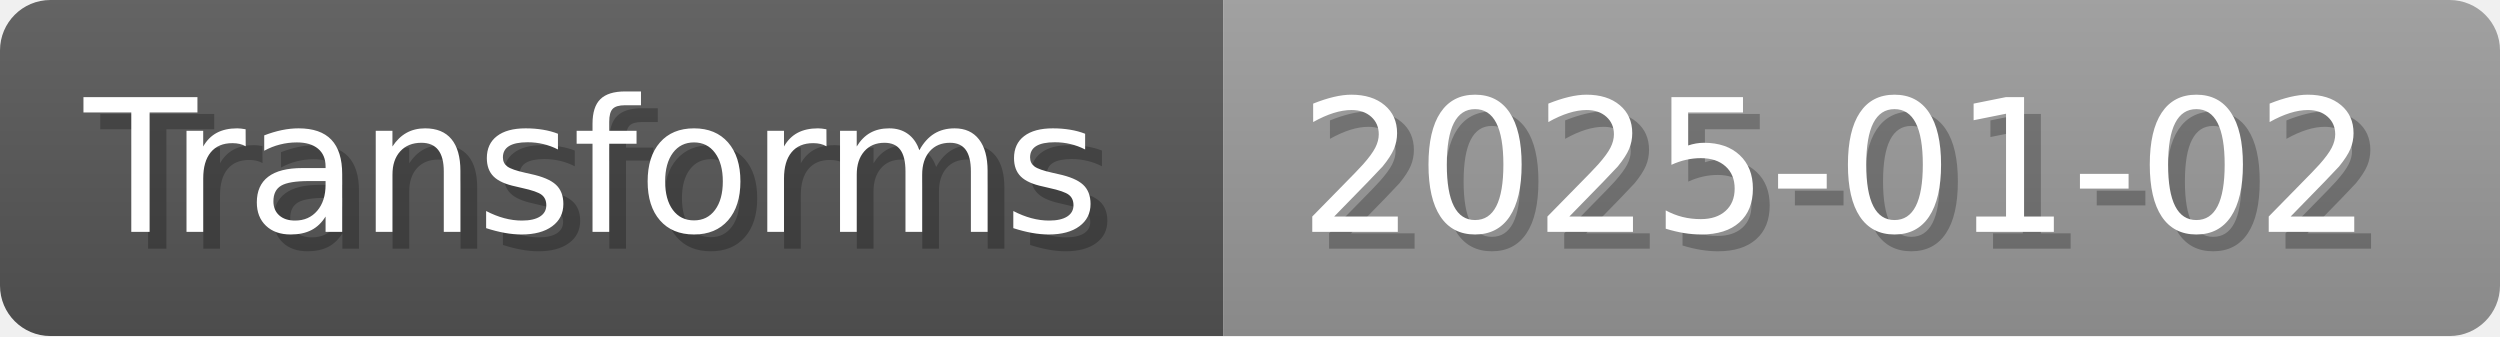
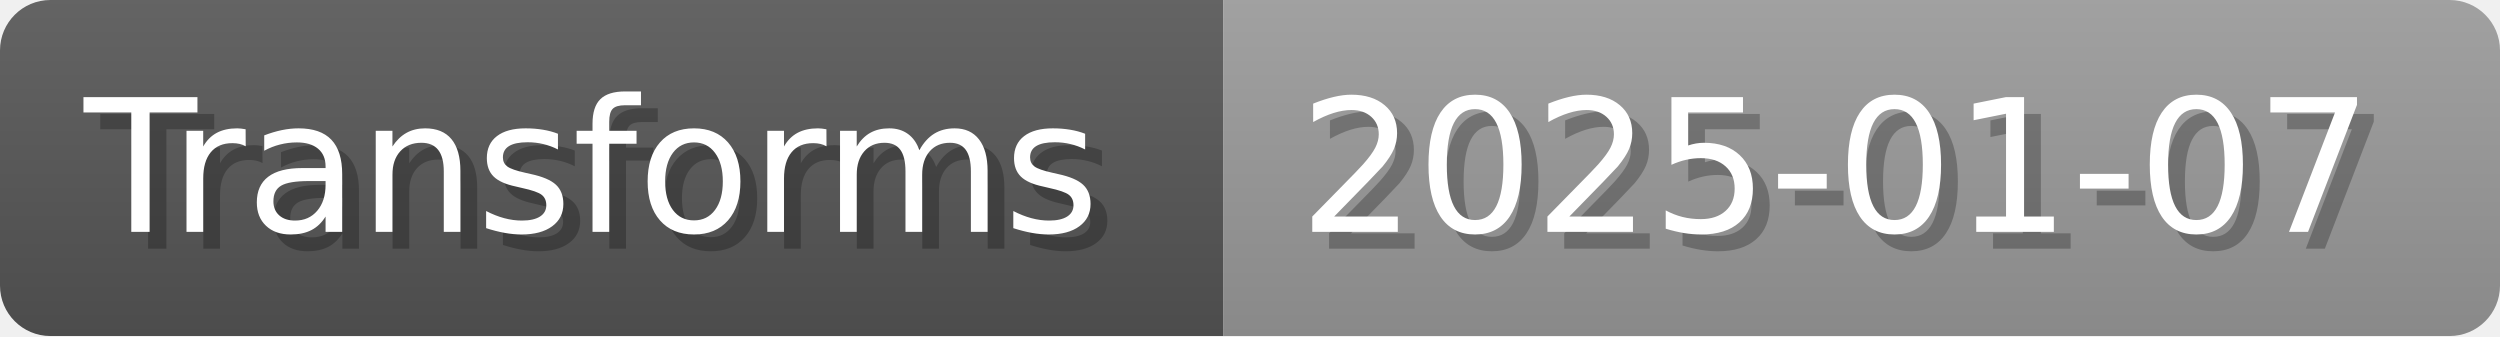
- <svg xmlns="http://www.w3.org/2000/svg" width="148.8" height="20" viewBox="0 0 1488 200" role="img" aria-label="Transforms: 2025-01-02">
+ <svg xmlns="http://www.w3.org/2000/svg" width="148.8" height="20" viewBox="0 0 1488 200" role="img" aria-label="Transforms: 2025-01-07">
  <linearGradient id="a" x2="0" y2="100%">
    <stop offset="0" stop-opacity=".1" stop-color="#EEE" />
    <stop offset="1" stop-opacity=".1" />
  </linearGradient>
  <mask id="m">
    <rect width="1488" height="200" rx="30" fill="#FFF" />
  </mask>
  <g mask="url(#m)">
    <rect width="728" height="200" fill="#555" />
    <rect width="760" height="200" fill="#999" x="728" />
    <rect width="1488" height="200" fill="url(#a)" />
  </g>
  <g aria-hidden="true" fill="#fff" text-anchor="start" font-family="Verdana,DejaVu Sans,sans-serif" font-size="110">
    <text x="60" y="148" textLength="628" fill="#000" opacity="0.25">Transforms</text>
    <text x="50" y="138" textLength="628">Transforms</text>
-     <text x="783" y="148" textLength="660" fill="#000" opacity="0.25">2025-01-02</text>
-     <text x="773" y="138" textLength="660">2025-01-02</text>
+     <text x="783" y="148" textLength="660" fill="#000" opacity="0.25">2025-01-07</text>
+     <text x="773" y="138" textLength="660">2025-01-07</text>
  </g>
</svg>
